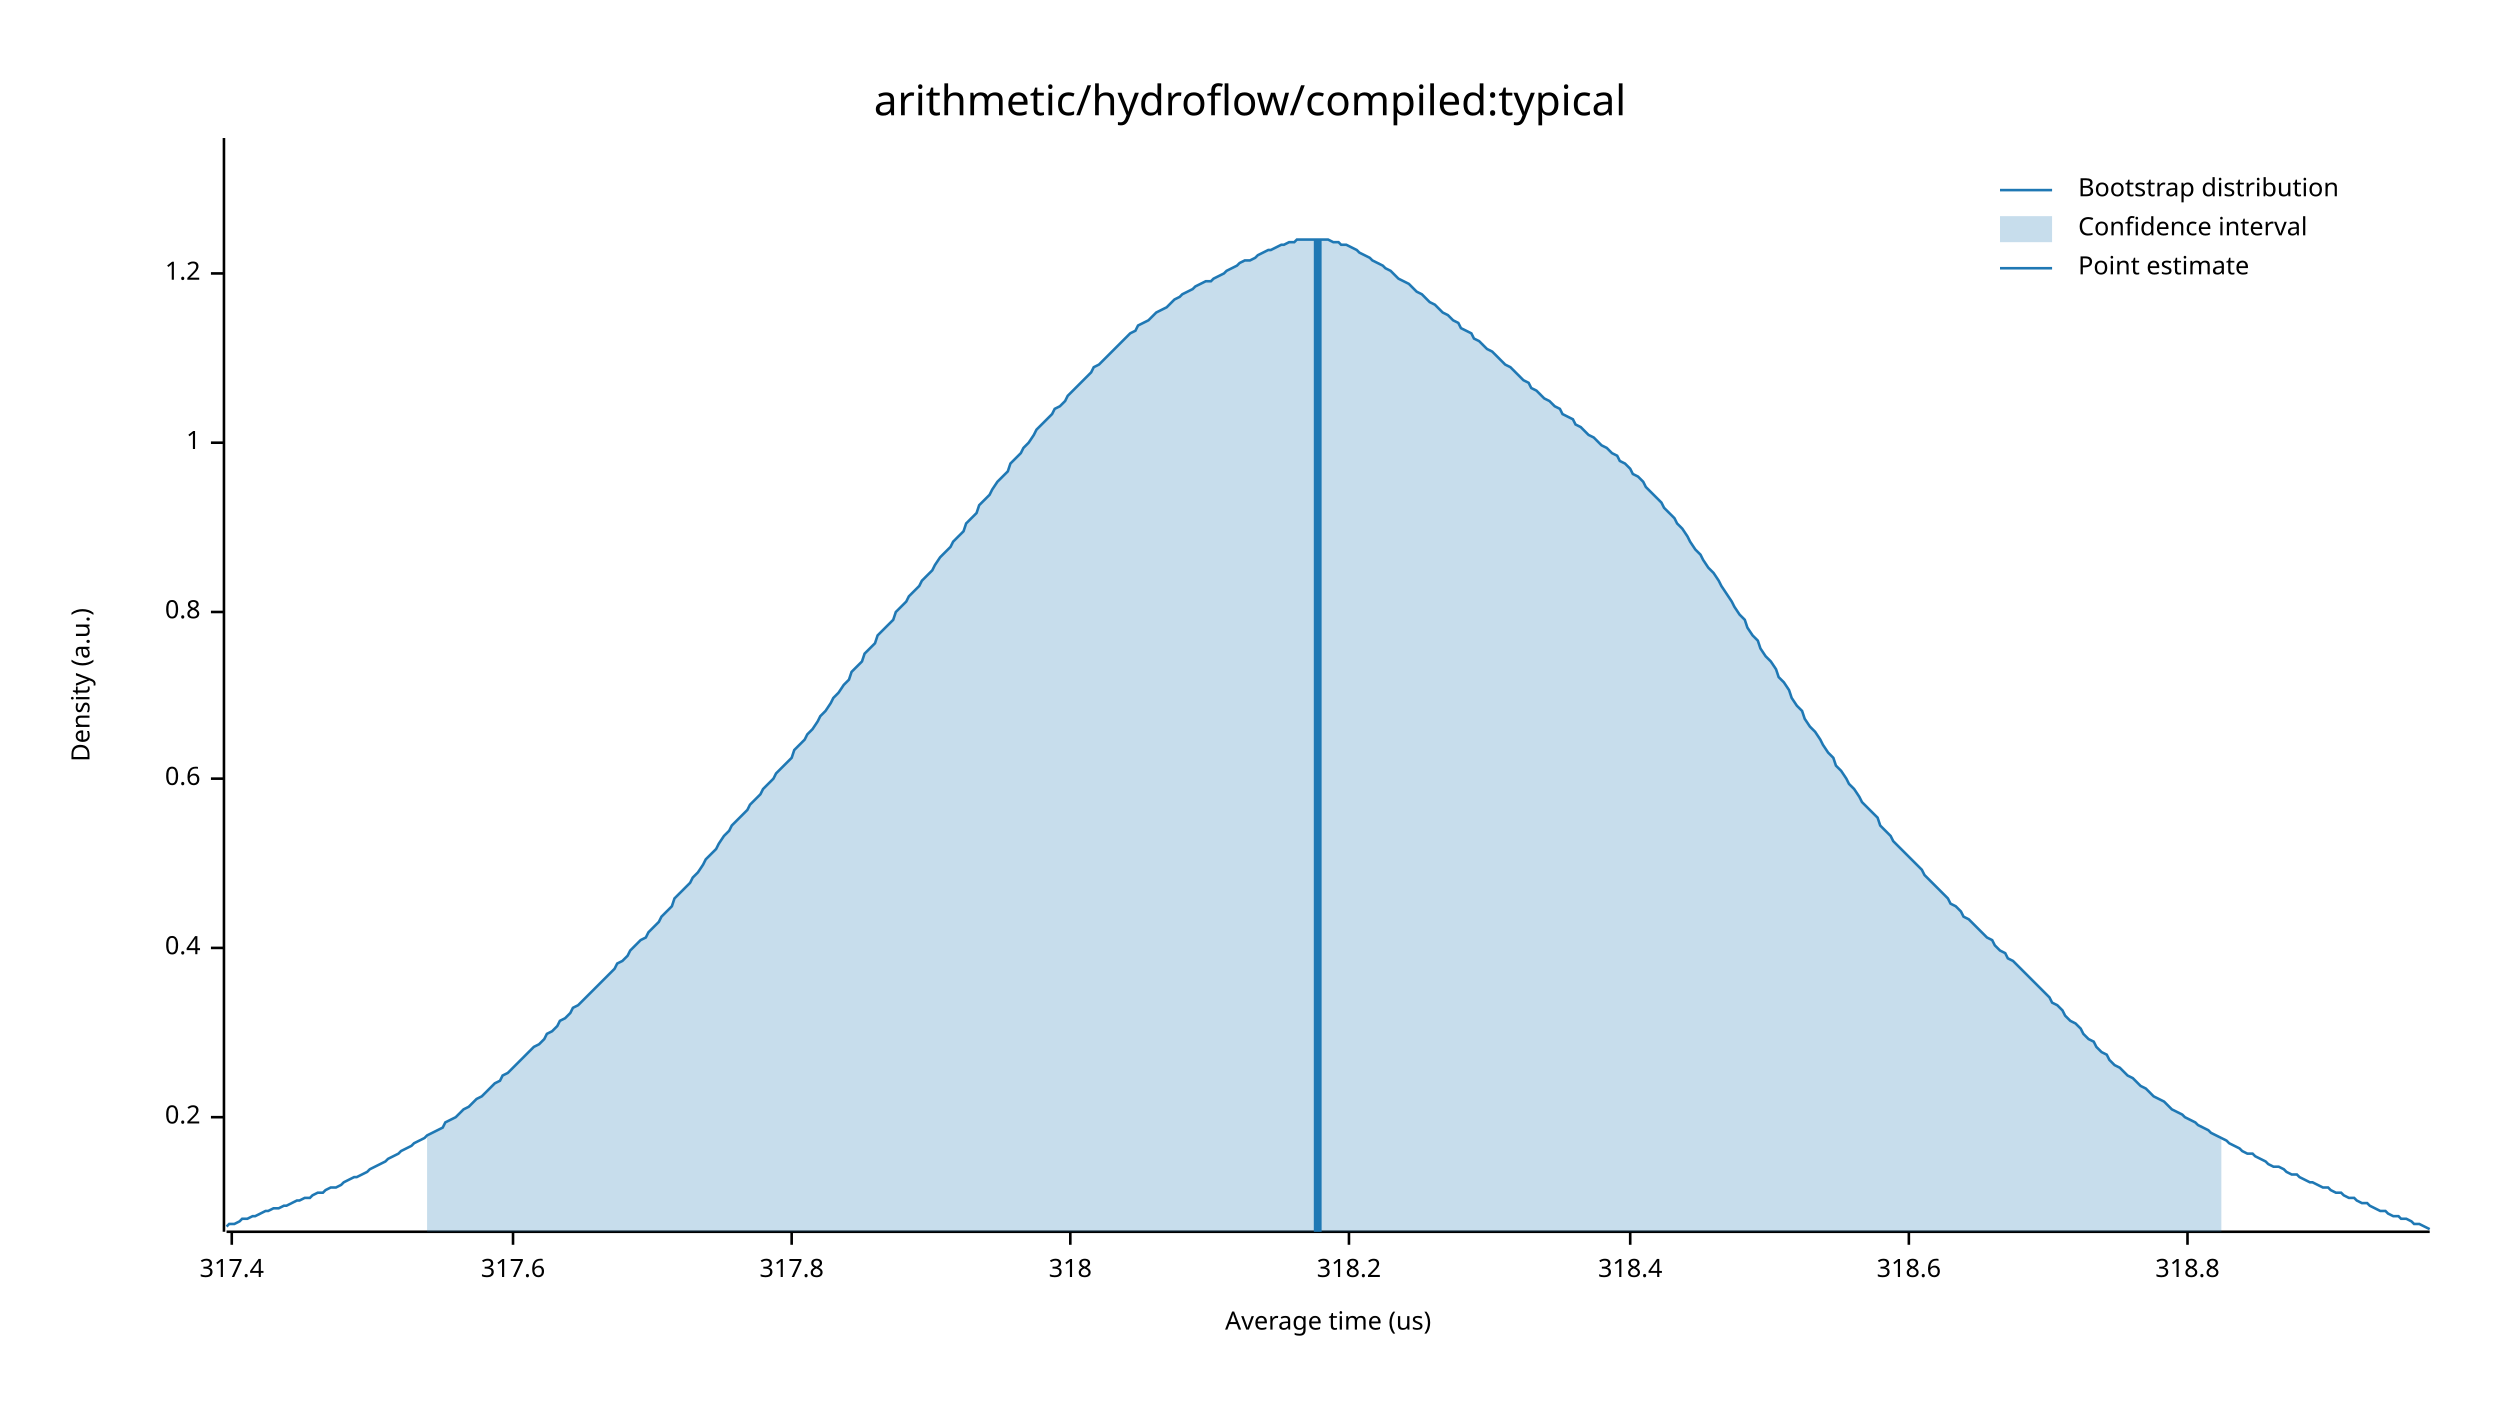
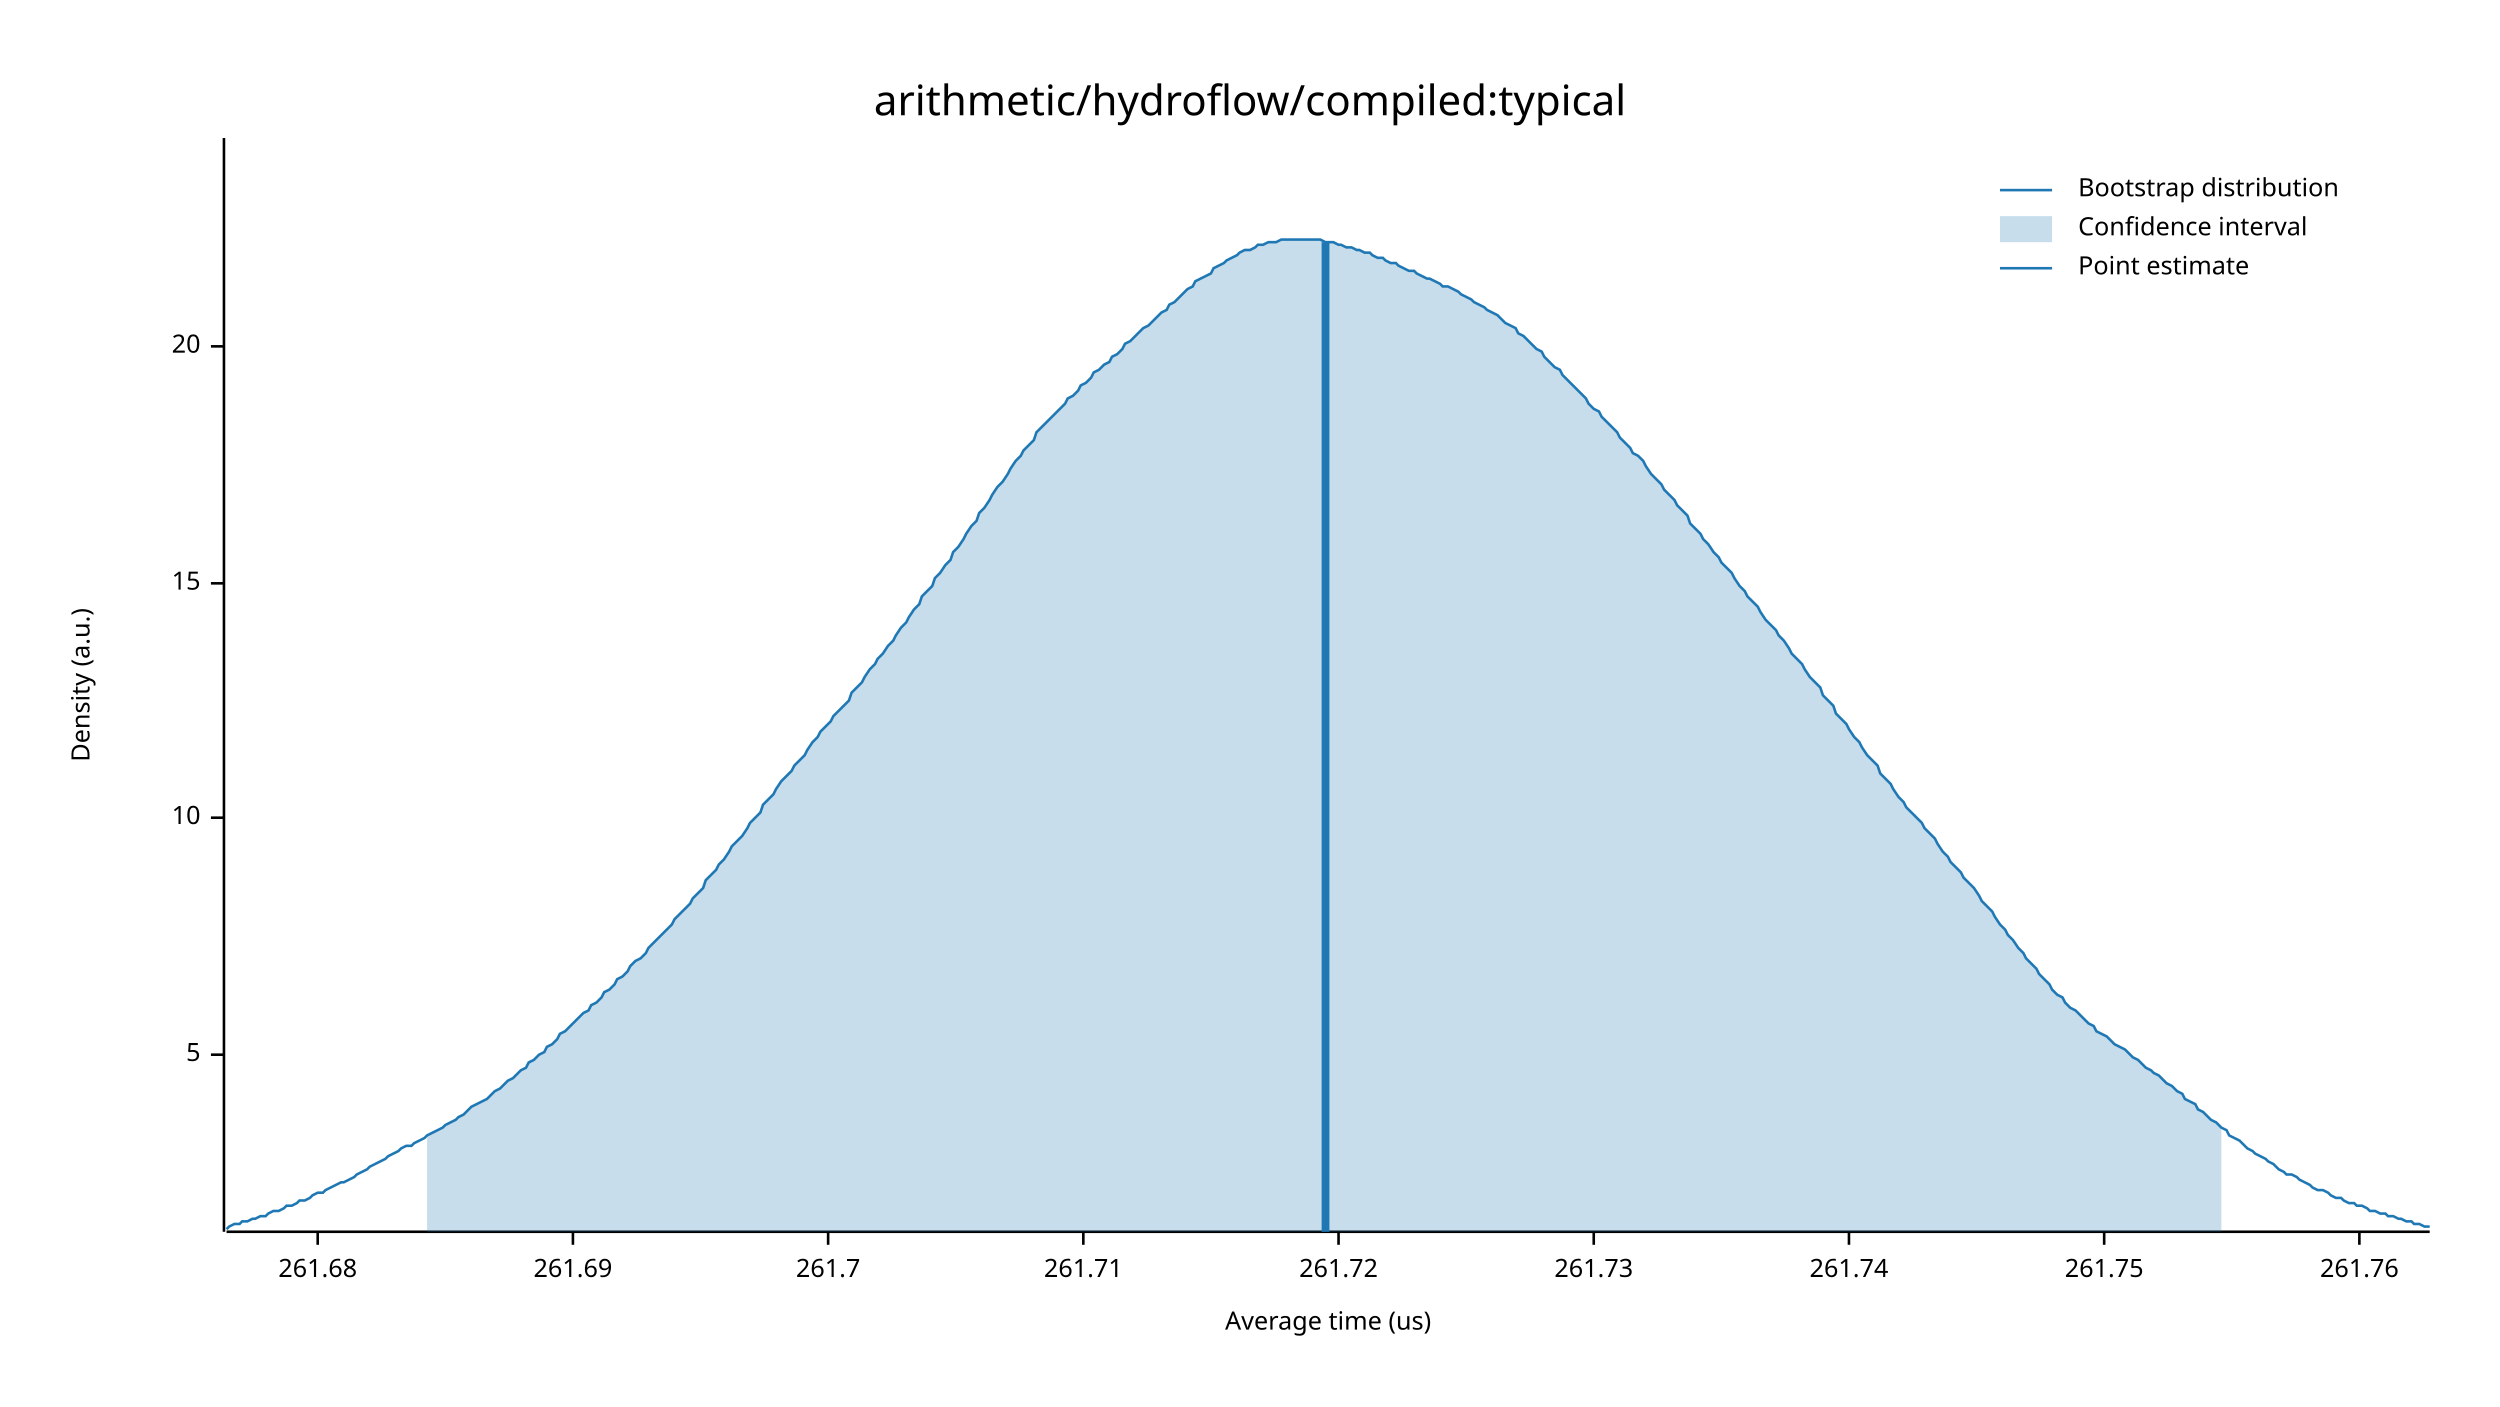
<svg xmlns="http://www.w3.org/2000/svg" width="960" height="540" viewBox="0 0 960 540">
  <text x="480" y="32" dy="0.76em" text-anchor="middle" font-family="sans-serif" font-size="16.129" opacity="1" fill="#000000">
arithmetic/hydroflow/compiled:typical
</text>
  <text x="27" y="263" dy="0.76em" text-anchor="middle" font-family="sans-serif" font-size="9.677" opacity="1" fill="#000000" transform="rotate(270, 27, 263)">
Density (a.u.)
</text>
  <text x="510" y="513" dy="-0.5ex" text-anchor="middle" font-family="sans-serif" font-size="9.677" opacity="1" fill="#000000">
Average time (us)
</text>
  <polyline fill="none" opacity="1" stroke="#000000" stroke-width="1" points="86,53 86,473 " />
-   <text x="77" y="429" dy="0.5ex" text-anchor="end" font-family="sans-serif" font-size="9.677" opacity="1" fill="#000000">
- 0.2
+   <text x="77" y="405" dy="0.5ex" text-anchor="end" font-family="sans-serif" font-size="9.677" opacity="1" fill="#000000">
+ 5
</text>
-   <polyline fill="none" opacity="1" stroke="#000000" stroke-width="1" points="81,429 86,429 " />
-   <text x="77" y="364" dy="0.5ex" text-anchor="end" font-family="sans-serif" font-size="9.677" opacity="1" fill="#000000">
- 0.4
+   <polyline fill="none" opacity="1" stroke="#000000" stroke-width="1" points="81,405 86,405 " />
+   <text x="77" y="314" dy="0.5ex" text-anchor="end" font-family="sans-serif" font-size="9.677" opacity="1" fill="#000000">
+ 10
</text>
-   <polyline fill="none" opacity="1" stroke="#000000" stroke-width="1" points="81,364 86,364 " />
-   <text x="77" y="299" dy="0.5ex" text-anchor="end" font-family="sans-serif" font-size="9.677" opacity="1" fill="#000000">
- 0.6
+   <polyline fill="none" opacity="1" stroke="#000000" stroke-width="1" points="81,314 86,314 " />
+   <text x="77" y="224" dy="0.5ex" text-anchor="end" font-family="sans-serif" font-size="9.677" opacity="1" fill="#000000">
+ 15
</text>
-   <polyline fill="none" opacity="1" stroke="#000000" stroke-width="1" points="81,299 86,299 " />
-   <text x="77" y="235" dy="0.5ex" text-anchor="end" font-family="sans-serif" font-size="9.677" opacity="1" fill="#000000">
- 0.8
+   <polyline fill="none" opacity="1" stroke="#000000" stroke-width="1" points="81,224 86,224 " />
+   <text x="77" y="133" dy="0.5ex" text-anchor="end" font-family="sans-serif" font-size="9.677" opacity="1" fill="#000000">
+ 20
</text>
-   <polyline fill="none" opacity="1" stroke="#000000" stroke-width="1" points="81,235 86,235 " />
-   <text x="77" y="170" dy="0.5ex" text-anchor="end" font-family="sans-serif" font-size="9.677" opacity="1" fill="#000000">
- 1
+   <polyline fill="none" opacity="1" stroke="#000000" stroke-width="1" points="81,133 86,133 " />
+   <polyline fill="none" opacity="1" stroke="#000000" stroke-width="1" points="87,473 933,473 " />
+   <text x="122" y="483" dy="0.76em" text-anchor="middle" font-family="sans-serif" font-size="9.677" opacity="1" fill="#000000">
+ 261.68
</text>
-   <polyline fill="none" opacity="1" stroke="#000000" stroke-width="1" points="81,170 86,170 " />
-   <text x="77" y="105" dy="0.5ex" text-anchor="end" font-family="sans-serif" font-size="9.677" opacity="1" fill="#000000">
- 1.2
+   <polyline fill="none" opacity="1" stroke="#000000" stroke-width="1" points="122,473 122,478 " />
+   <text x="220" y="483" dy="0.76em" text-anchor="middle" font-family="sans-serif" font-size="9.677" opacity="1" fill="#000000">
+ 261.69
</text>
-   <polyline fill="none" opacity="1" stroke="#000000" stroke-width="1" points="81,105 86,105 " />
-   <polyline fill="none" opacity="1" stroke="#000000" stroke-width="1" points="87,473 933,473 " />
-   <text x="89" y="483" dy="0.76em" text-anchor="middle" font-family="sans-serif" font-size="9.677" opacity="1" fill="#000000">
- 317.4
+   <polyline fill="none" opacity="1" stroke="#000000" stroke-width="1" points="220,473 220,478 " />
+   <text x="318" y="483" dy="0.76em" text-anchor="middle" font-family="sans-serif" font-size="9.677" opacity="1" fill="#000000">
+ 261.7
</text>
-   <polyline fill="none" opacity="1" stroke="#000000" stroke-width="1" points="89,473 89,478 " />
-   <text x="197" y="483" dy="0.76em" text-anchor="middle" font-family="sans-serif" font-size="9.677" opacity="1" fill="#000000">
- 317.6
+   <polyline fill="none" opacity="1" stroke="#000000" stroke-width="1" points="318,473 318,478 " />
+   <text x="416" y="483" dy="0.76em" text-anchor="middle" font-family="sans-serif" font-size="9.677" opacity="1" fill="#000000">
+ 261.71
</text>
-   <polyline fill="none" opacity="1" stroke="#000000" stroke-width="1" points="197,473 197,478 " />
-   <text x="304" y="483" dy="0.76em" text-anchor="middle" font-family="sans-serif" font-size="9.677" opacity="1" fill="#000000">
- 317.8
+   <polyline fill="none" opacity="1" stroke="#000000" stroke-width="1" points="416,473 416,478 " />
+   <text x="514" y="483" dy="0.76em" text-anchor="middle" font-family="sans-serif" font-size="9.677" opacity="1" fill="#000000">
+ 261.72
</text>
-   <polyline fill="none" opacity="1" stroke="#000000" stroke-width="1" points="304,473 304,478 " />
-   <text x="411" y="483" dy="0.76em" text-anchor="middle" font-family="sans-serif" font-size="9.677" opacity="1" fill="#000000">
- 318
+   <polyline fill="none" opacity="1" stroke="#000000" stroke-width="1" points="514,473 514,478 " />
+   <text x="612" y="483" dy="0.76em" text-anchor="middle" font-family="sans-serif" font-size="9.677" opacity="1" fill="#000000">
+ 261.73
</text>
-   <polyline fill="none" opacity="1" stroke="#000000" stroke-width="1" points="411,473 411,478 " />
-   <text x="518" y="483" dy="0.76em" text-anchor="middle" font-family="sans-serif" font-size="9.677" opacity="1" fill="#000000">
- 318.2
+   <polyline fill="none" opacity="1" stroke="#000000" stroke-width="1" points="612,473 612,478 " />
+   <text x="710" y="483" dy="0.76em" text-anchor="middle" font-family="sans-serif" font-size="9.677" opacity="1" fill="#000000">
+ 261.74
</text>
-   <polyline fill="none" opacity="1" stroke="#000000" stroke-width="1" points="518,473 518,478 " />
-   <text x="626" y="483" dy="0.76em" text-anchor="middle" font-family="sans-serif" font-size="9.677" opacity="1" fill="#000000">
- 318.4
+   <polyline fill="none" opacity="1" stroke="#000000" stroke-width="1" points="710,473 710,478 " />
+   <text x="808" y="483" dy="0.76em" text-anchor="middle" font-family="sans-serif" font-size="9.677" opacity="1" fill="#000000">
+ 261.75
</text>
-   <polyline fill="none" opacity="1" stroke="#000000" stroke-width="1" points="626,473 626,478 " />
-   <text x="733" y="483" dy="0.76em" text-anchor="middle" font-family="sans-serif" font-size="9.677" opacity="1" fill="#000000">
- 318.6
+   <polyline fill="none" opacity="1" stroke="#000000" stroke-width="1" points="808,473 808,478 " />
+   <text x="906" y="483" dy="0.76em" text-anchor="middle" font-family="sans-serif" font-size="9.677" opacity="1" fill="#000000">
+ 261.76
</text>
-   <polyline fill="none" opacity="1" stroke="#000000" stroke-width="1" points="733,473 733,478 " />
-   <text x="840" y="483" dy="0.76em" text-anchor="middle" font-family="sans-serif" font-size="9.677" opacity="1" fill="#000000">
- 318.8
- </text>
-   <polyline fill="none" opacity="1" stroke="#000000" stroke-width="1" points="840,473 840,478 " />
-   <polyline fill="none" opacity="1" stroke="#1F78B4" stroke-width="1" points="87,471 88,470 90,470 92,469 93,468 95,468 97,467 98,467 100,466 102,465 103,465 105,464 107,464 109,463 110,463 112,462 114,461 115,461 117,460 119,460 120,459 122,458 124,458 125,457 127,456 129,456 131,455 132,454 134,453 136,452 137,452 139,451 141,450 142,449 144,448 146,447 148,446 149,445 151,444 153,443 154,442 156,441 158,440 159,439 161,438 163,437 164,436 166,435 168,434 170,433 171,431 173,430 175,429 176,428 178,426 180,425 181,424 183,422 185,421 187,419 188,418 190,416 192,415 193,413 195,412 197,410 198,409 200,407 202,405 203,404 205,402 207,401 209,399 210,397 212,396 214,394 215,392 217,391 219,389 220,387 222,386 224,384 226,382 227,381 229,379 231,377 232,376 234,374 236,372 237,370 239,369 241,367 242,365 244,363 246,361 248,360 249,358 251,356 253,354 254,352 256,350 258,348 259,345 261,343 263,341 265,339 266,337 268,335 270,332 271,330 273,328 275,326 276,324 278,321 280,319 281,317 283,315 285,313 287,311 288,309 290,307 292,305 293,303 295,301 297,299 298,297 300,295 302,293 304,291 305,288 307,286 309,284 310,282 312,280 314,277 315,275 317,273 319,270 320,268 322,266 324,263 326,261 327,258 329,256 331,254 332,251 334,249 336,247 337,244 339,242 341,240 343,238 344,235 346,233 348,231 349,229 351,227 353,225 354,223 356,221 358,219 359,217 361,214 363,212 365,210 366,208 368,206 370,204 371,201 373,199 375,197 376,194 378,192 380,190 381,188 383,185 385,183 387,181 388,178 390,176 392,174 393,172 395,170 397,167 398,165 400,163 402,161 404,159 405,157 407,156 409,154 410,152 412,150 414,148 415,147 417,145 419,143 420,141 422,140 424,138 426,136 427,135 429,133 431,131 432,130 434,128 436,127 437,125 439,124 441,123 443,121 444,120 446,119 448,118 449,117 451,115 453,114 454,113 456,112 458,111 459,110 461,109 463,108 465,108 466,107 468,106 470,105 471,104 473,103 475,102 476,101 478,100 480,100 482,99 483,98 485,97 487,96 488,96 490,95 492,94 493,94 495,93 497,93 498,92 500,92 502,92 504,92 505,92 507,92 509,92 510,92 512,93 514,93 515,94 517,94 519,95 521,96 522,97 524,98 526,99 527,100 529,101 531,102 532,103 534,104 536,106 537,107 539,108 541,109 543,111 544,112 546,113 548,115 549,116 551,117 553,119 554,120 556,121 558,123 560,124 561,126 563,127 565,128 566,130 568,131 570,133 571,134 573,135 575,137 576,138 578,140 580,141 582,143 583,144 585,146 587,147 588,149 590,150 592,152 593,153 595,154 597,156 599,157 600,159 602,160 604,161 605,163 607,164 609,166 610,167 612,168 614,170 615,171 617,172 619,174 621,175 622,177 624,178 626,180 627,182 629,183 631,185 632,187 634,189 636,191 638,193 639,195 641,197 643,199 644,201 646,203 648,206 649,208 651,211 653,213 654,215 656,218 658,220 660,223 661,225 663,228 665,231 666,233 668,236 670,238 671,241 673,244 675,246 676,249 678,252 680,254 682,257 683,260 685,262 687,265 688,268 690,271 692,273 693,276 695,279 697,281 699,284 700,286 702,289 704,291 705,294 707,296 709,299 710,301 712,303 714,306 715,308 717,310 719,312 721,314 722,317 724,319 726,321 727,323 729,325 731,327 732,328 734,330 736,332 738,334 739,336 741,338 743,340 744,341 746,343 748,345 749,347 751,348 753,350 754,352 756,353 758,355 760,357 761,358 763,360 765,361 766,363 768,365 770,366 771,368 773,369 775,371 777,373 778,374 780,376 782,378 783,379 785,381 787,383 788,385 790,386 792,388 793,390 795,392 797,393 799,395 800,397 802,399 804,400 805,402 807,404 809,405 810,407 812,409 814,410 816,412 817,413 819,414 821,416 822,417 824,418 826,420 827,421 829,422 831,423 832,424 834,426 836,427 838,428 839,429 841,430 843,431 844,432 846,433 848,434 849,435 851,436 853,437 855,438 856,439 858,440 860,441 861,442 863,443 865,443 866,444 868,445 870,446 871,447 873,448 875,448 877,449 878,450 880,451 882,451 883,452 885,453 887,454 888,454 890,455 892,456 894,456 895,457 897,458 899,458 900,459 902,460 904,460 905,461 907,462 909,462 910,463 912,464 914,465 916,465 917,466 919,467 921,467 922,468 924,468 926,469 927,470 929,470 931,471 933,472 " />
-   <polygon opacity="0.25" fill="#1F78B4" points="164,436 166,435 168,434 170,433 171,431 173,430 175,429 176,428 178,426 180,425 181,424 183,422 185,421 187,419 188,418 190,416 192,415 193,413 195,412 197,410 198,409 200,407 202,405 203,404 205,402 207,401 209,399 210,397 212,396 214,394 215,392 217,391 219,389 220,387 222,386 224,384 226,382 227,381 229,379 231,377 232,376 234,374 236,372 237,370 239,369 241,367 242,365 244,363 246,361 248,360 249,358 251,356 253,354 254,352 256,350 258,348 259,345 261,343 263,341 265,339 266,337 268,335 270,332 271,330 273,328 275,326 276,324 278,321 280,319 281,317 283,315 285,313 287,311 288,309 290,307 292,305 293,303 295,301 297,299 298,297 300,295 302,293 304,291 305,288 307,286 309,284 310,282 312,280 314,277 315,275 317,273 319,270 320,268 322,266 324,263 326,261 327,258 329,256 331,254 332,251 334,249 336,247 337,244 339,242 341,240 343,238 344,235 346,233 348,231 349,229 351,227 353,225 354,223 356,221 358,219 359,217 361,214 363,212 365,210 366,208 368,206 370,204 371,201 373,199 375,197 376,194 378,192 380,190 381,188 383,185 385,183 387,181 388,178 390,176 392,174 393,172 395,170 397,167 398,165 400,163 402,161 404,159 405,157 407,156 409,154 410,152 412,150 414,148 415,147 417,145 419,143 420,141 422,140 424,138 426,136 427,135 429,133 431,131 432,130 434,128 436,127 437,125 439,124 441,123 443,121 444,120 446,119 448,118 449,117 451,115 453,114 454,113 456,112 458,111 459,110 461,109 463,108 465,108 466,107 468,106 470,105 471,104 473,103 475,102 476,101 478,100 480,100 482,99 483,98 485,97 487,96 488,96 490,95 492,94 493,94 495,93 497,93 498,92 500,92 502,92 504,92 505,92 507,92 509,92 510,92 512,93 514,93 515,94 517,94 519,95 521,96 522,97 524,98 526,99 527,100 529,101 531,102 532,103 534,104 536,106 537,107 539,108 541,109 543,111 544,112 546,113 548,115 549,116 551,117 553,119 554,120 556,121 558,123 560,124 561,126 563,127 565,128 566,130 568,131 570,133 571,134 573,135 575,137 576,138 578,140 580,141 582,143 583,144 585,146 587,147 588,149 590,150 592,152 593,153 595,154 597,156 599,157 600,159 602,160 604,161 605,163 607,164 609,166 610,167 612,168 614,170 615,171 617,172 619,174 621,175 622,177 624,178 626,180 627,182 629,183 631,185 632,187 634,189 636,191 638,193 639,195 641,197 643,199 644,201 646,203 648,206 649,208 651,211 653,213 654,215 656,218 658,220 660,223 661,225 663,228 665,231 666,233 668,236 670,238 671,241 673,244 675,246 676,249 678,252 680,254 682,257 683,260 685,262 687,265 688,268 690,271 692,273 693,276 695,279 697,281 699,284 700,286 702,289 704,291 705,294 707,296 709,299 710,301 712,303 714,306 715,308 717,310 719,312 721,314 722,317 724,319 726,321 727,323 729,325 731,327 732,328 734,330 736,332 738,334 739,336 741,338 743,340 744,341 746,343 748,345 749,347 751,348 753,350 754,352 756,353 758,355 760,357 761,358 763,360 765,361 766,363 768,365 770,366 771,368 773,369 775,371 777,373 778,374 780,376 782,378 783,379 785,381 787,383 788,385 790,386 792,388 793,390 795,392 797,393 799,395 800,397 802,399 804,400 805,402 807,404 809,405 810,407 812,409 814,410 816,412 817,413 819,414 821,416 822,417 824,418 826,420 827,421 829,422 831,423 832,424 834,426 836,427 838,428 839,429 841,430 843,431 844,432 846,433 848,434 849,435 851,436 853,437 853,473 164,473 " />
-   <polyline fill="none" opacity="1" stroke="#1F78B4" stroke-width="3" points="506,473 506,92 " />
+   <polyline fill="none" opacity="1" stroke="#000000" stroke-width="1" points="906,473 906,478 " />
+   <polyline fill="none" opacity="1" stroke="#1F78B4" stroke-width="1" points="87,472 88,471 90,470 92,470 93,469 95,469 97,468 98,468 100,467 102,467 103,466 105,465 107,465 109,464 110,463 112,463 114,462 115,461 117,461 119,460 120,459 122,458 124,458 125,457 127,456 129,455 131,454 132,454 134,453 136,452 137,451 139,450 141,449 142,448 144,447 146,446 148,445 149,444 151,443 153,442 154,441 156,440 158,440 159,439 161,438 163,437 164,436 166,435 168,434 170,433 171,432 173,431 175,430 176,429 178,428 180,426 181,425 183,424 185,423 187,422 188,421 190,419 192,418 193,417 195,415 197,414 198,413 200,411 202,410 203,408 205,407 207,405 209,404 210,402 212,401 214,399 215,397 217,396 219,394 220,393 222,391 224,389 226,388 227,386 229,385 231,383 232,381 234,380 236,378 237,376 239,375 241,373 242,371 244,369 246,368 248,366 249,364 251,362 253,360 254,359 256,357 258,355 259,353 261,351 263,349 265,347 266,345 268,343 270,341 271,338 273,336 275,334 276,332 278,330 280,327 281,325 283,323 285,321 287,318 288,316 290,314 292,312 293,309 295,307 297,305 298,303 300,300 302,298 304,296 305,294 307,292 309,290 310,288 312,285 314,283 315,281 317,279 319,277 320,275 322,273 324,271 326,269 327,266 329,264 331,262 332,260 334,257 336,255 337,253 339,251 341,248 343,246 344,244 346,241 348,239 349,237 351,234 353,232 354,229 356,227 358,225 359,222 361,220 363,217 365,215 366,212 368,210 370,207 371,205 373,202 375,200 376,197 378,195 380,192 381,190 383,187 385,185 387,182 388,180 390,177 392,175 393,173 395,171 397,169 398,166 400,164 402,162 404,160 405,159 407,157 409,155 410,153 412,152 414,150 415,148 417,147 419,145 420,143 422,142 424,140 426,139 427,137 429,136 431,134 432,132 434,131 436,129 437,128 439,126 441,125 443,123 444,122 446,120 448,119 449,117 451,116 453,114 454,113 456,111 458,110 459,108 461,107 463,106 465,105 466,103 468,102 470,101 471,100 473,99 475,98 476,97 478,96 480,96 482,95 483,94 485,94 487,93 488,93 490,93 492,92 493,92 495,92 497,92 498,92 500,92 502,92 504,92 505,92 507,92 509,93 510,93 512,93 514,94 515,94 517,95 519,95 521,96 522,96 524,97 526,97 527,98 529,99 531,99 532,100 534,101 536,101 537,102 539,103 541,104 543,104 544,105 546,106 548,107 549,107 551,108 553,109 554,110 556,110 558,111 560,112 561,113 563,114 565,115 566,116 568,117 570,118 571,119 573,120 575,121 576,122 578,124 580,125 582,126 583,128 585,129 587,131 588,132 590,134 592,135 593,137 595,139 597,141 599,142 600,144 602,146 604,148 605,149 607,151 609,153 610,155 612,157 614,158 615,160 617,162 619,164 621,166 622,168 624,170 626,172 627,174 629,175 631,177 632,179 634,182 636,184 638,186 639,188 641,190 643,192 644,194 646,196 648,198 649,201 651,203 653,205 654,207 656,209 658,212 660,214 661,216 663,218 665,220 666,222 668,225 670,227 671,229 673,231 675,233 676,235 678,238 680,240 682,242 683,244 685,246 687,249 688,251 690,253 692,255 693,257 695,260 697,262 699,264 700,267 702,269 704,271 705,274 707,276 709,278 710,280 712,283 714,285 715,287 717,290 719,292 721,294 722,297 724,299 726,301 727,303 729,306 731,308 732,310 734,312 736,314 738,316 739,318 741,320 743,322 744,324 746,327 748,329 749,331 751,333 753,335 754,337 756,339 758,341 760,344 761,346 763,348 765,350 766,352 768,355 770,357 771,359 773,361 775,364 777,366 778,368 780,370 782,372 783,374 785,376 787,378 788,380 790,382 792,383 793,385 795,387 797,388 799,390 800,391 802,393 804,394 805,396 807,397 809,398 810,399 812,401 814,402 816,403 817,404 819,406 821,407 822,408 824,410 826,411 827,412 829,413 831,415 832,416 834,417 836,419 838,420 839,422 841,423 843,424 844,426 846,427 848,429 849,430 851,431 853,433 855,434 856,436 858,437 860,438 861,439 863,441 865,442 866,443 868,444 870,445 871,446 873,447 875,449 877,450 878,451 880,451 882,452 883,453 885,454 887,455 888,456 890,457 892,457 894,458 895,459 897,460 899,460 900,461 902,462 904,462 905,463 907,463 909,464 910,465 912,465 914,466 916,466 917,467 919,467 921,468 922,468 924,469 926,469 927,470 929,470 931,471 933,471 " />
+   <polygon opacity="0.25" fill="#1F78B4" points="164,436 166,435 168,434 170,433 171,432 173,431 175,430 176,429 178,428 180,426 181,425 183,424 185,423 187,422 188,421 190,419 192,418 193,417 195,415 197,414 198,413 200,411 202,410 203,408 205,407 207,405 209,404 210,402 212,401 214,399 215,397 217,396 219,394 220,393 222,391 224,389 226,388 227,386 229,385 231,383 232,381 234,380 236,378 237,376 239,375 241,373 242,371 244,369 246,368 248,366 249,364 251,362 253,360 254,359 256,357 258,355 259,353 261,351 263,349 265,347 266,345 268,343 270,341 271,338 273,336 275,334 276,332 278,330 280,327 281,325 283,323 285,321 287,318 288,316 290,314 292,312 293,309 295,307 297,305 298,303 300,300 302,298 304,296 305,294 307,292 309,290 310,288 312,285 314,283 315,281 317,279 319,277 320,275 322,273 324,271 326,269 327,266 329,264 331,262 332,260 334,257 336,255 337,253 339,251 341,248 343,246 344,244 346,241 348,239 349,237 351,234 353,232 354,229 356,227 358,225 359,222 361,220 363,217 365,215 366,212 368,210 370,207 371,205 373,202 375,200 376,197 378,195 380,192 381,190 383,187 385,185 387,182 388,180 390,177 392,175 393,173 395,171 397,169 398,166 400,164 402,162 404,160 405,159 407,157 409,155 410,153 412,152 414,150 415,148 417,147 419,145 420,143 422,142 424,140 426,139 427,137 429,136 431,134 432,132 434,131 436,129 437,128 439,126 441,125 443,123 444,122 446,120 448,119 449,117 451,116 453,114 454,113 456,111 458,110 459,108 461,107 463,106 465,105 466,103 468,102 470,101 471,100 473,99 475,98 476,97 478,96 480,96 482,95 483,94 485,94 487,93 488,93 490,93 492,92 493,92 495,92 497,92 498,92 500,92 502,92 504,92 505,92 507,92 509,93 510,93 512,93 514,94 515,94 517,95 519,95 521,96 522,96 524,97 526,97 527,98 529,99 531,99 532,100 534,101 536,101 537,102 539,103 541,104 543,104 544,105 546,106 548,107 549,107 551,108 553,109 554,110 556,110 558,111 560,112 561,113 563,114 565,115 566,116 568,117 570,118 571,119 573,120 575,121 576,122 578,124 580,125 582,126 583,128 585,129 587,131 588,132 590,134 592,135 593,137 595,139 597,141 599,142 600,144 602,146 604,148 605,149 607,151 609,153 610,155 612,157 614,158 615,160 617,162 619,164 621,166 622,168 624,170 626,172 627,174 629,175 631,177 632,179 634,182 636,184 638,186 639,188 641,190 643,192 644,194 646,196 648,198 649,201 651,203 653,205 654,207 656,209 658,212 660,214 661,216 663,218 665,220 666,222 668,225 670,227 671,229 673,231 675,233 676,235 678,238 680,240 682,242 683,244 685,246 687,249 688,251 690,253 692,255 693,257 695,260 697,262 699,264 700,267 702,269 704,271 705,274 707,276 709,278 710,280 712,283 714,285 715,287 717,290 719,292 721,294 722,297 724,299 726,301 727,303 729,306 731,308 732,310 734,312 736,314 738,316 739,318 741,320 743,322 744,324 746,327 748,329 749,331 751,333 753,335 754,337 756,339 758,341 760,344 761,346 763,348 765,350 766,352 768,355 770,357 771,359 773,361 775,364 777,366 778,368 780,370 782,372 783,374 785,376 787,378 788,380 790,382 792,383 793,385 795,387 797,388 799,390 800,391 802,393 804,394 805,396 807,397 809,398 810,399 812,401 814,402 816,403 817,404 819,406 821,407 822,408 824,410 826,411 827,412 829,413 831,415 832,416 834,417 836,419 838,420 839,422 841,423 843,424 844,426 846,427 848,429 849,430 851,431 853,433 853,473 164,473 " />
+   <polyline fill="none" opacity="1" stroke="#1F78B4" stroke-width="3" points="509,473 509,93 " />
  <text x="798" y="68" dy="0.76em" text-anchor="start" font-family="sans-serif" font-size="9.677" opacity="1" fill="#000000">
Bootstrap distribution
</text>
  <text x="798" y="83" dy="0.76em" text-anchor="start" font-family="sans-serif" font-size="9.677" opacity="1" fill="#000000">
Confidence interval
</text>
  <text x="798" y="98" dy="0.76em" text-anchor="start" font-family="sans-serif" font-size="9.677" opacity="1" fill="#000000">
Point estimate
</text>
  <polyline fill="none" opacity="1" stroke="#1F78B4" stroke-width="1" points="768,73 788,73 " />
  <rect x="768" y="83" width="20" height="10" opacity="0.25" fill="#1F78B4" stroke="none" />
  <polyline fill="none" opacity="1" stroke="#1F78B4" stroke-width="1" points="768,103 788,103 " />
</svg>
